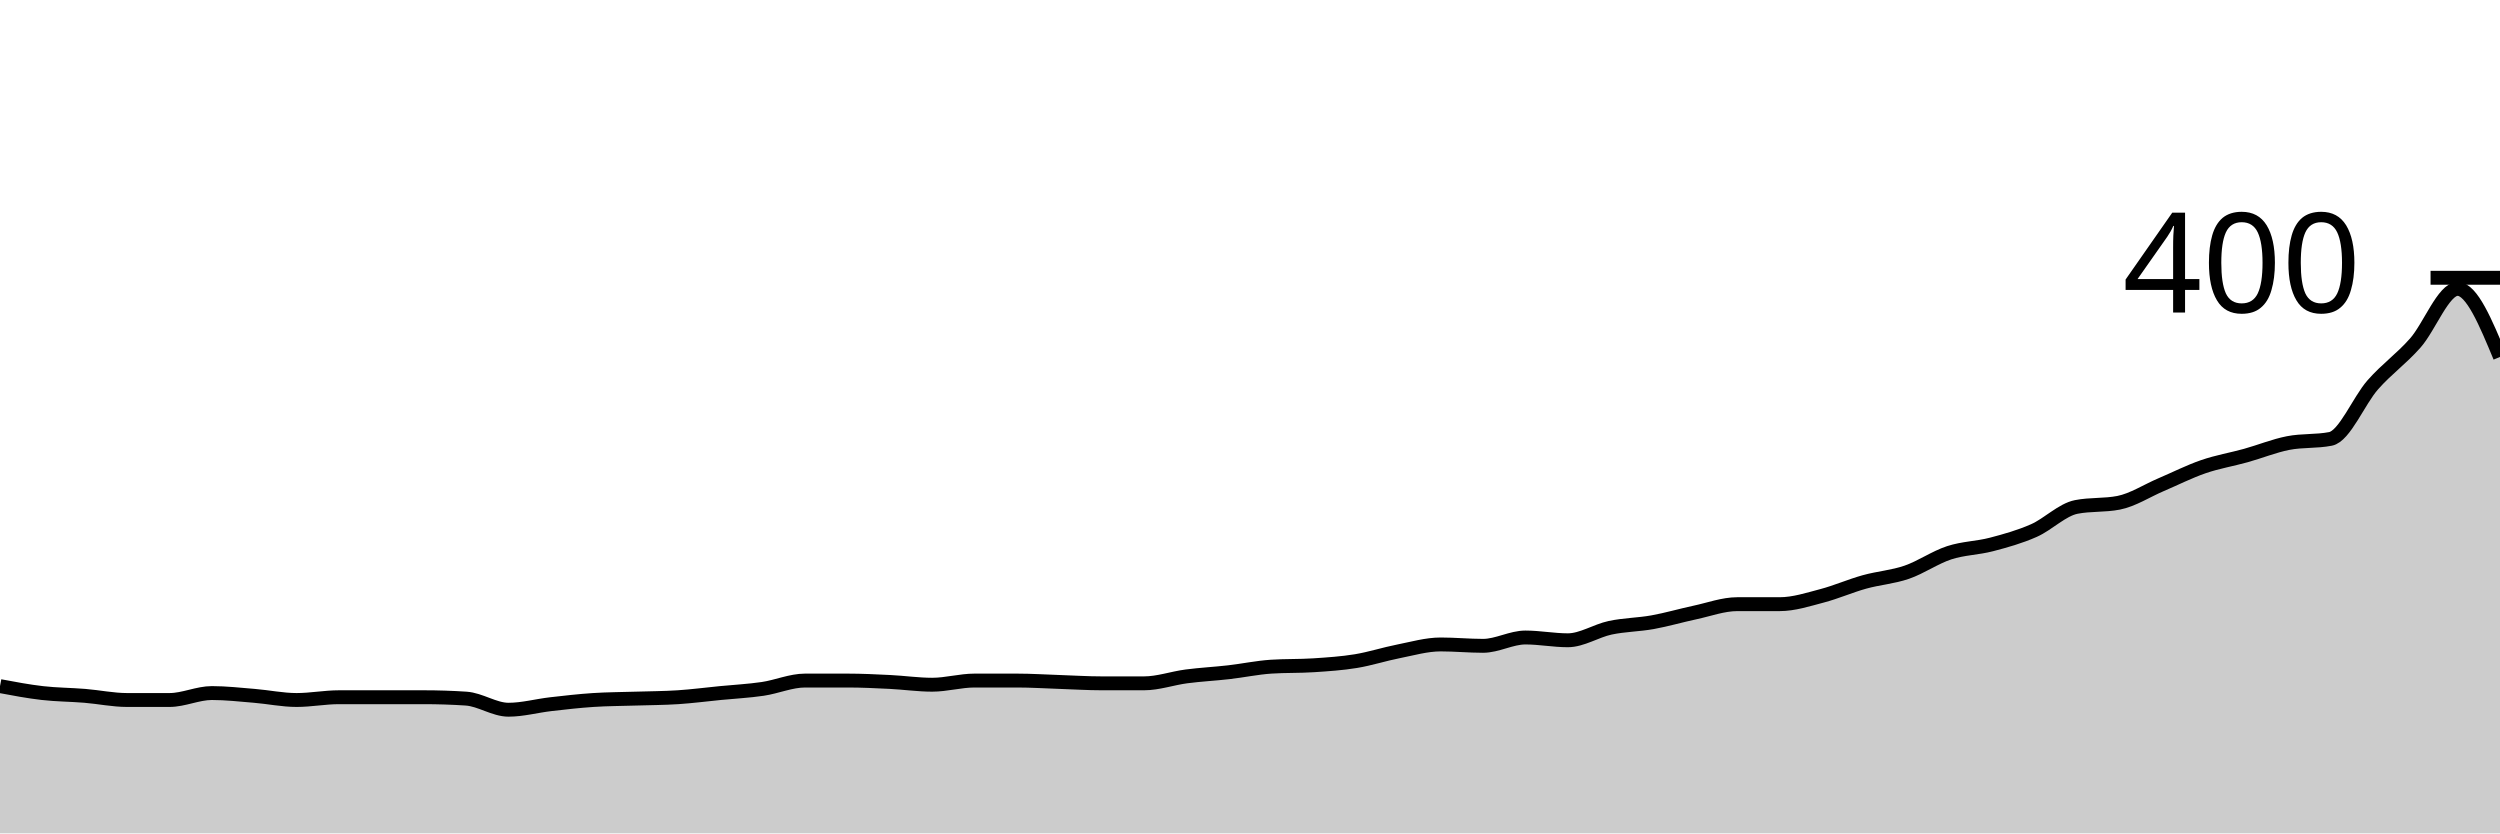
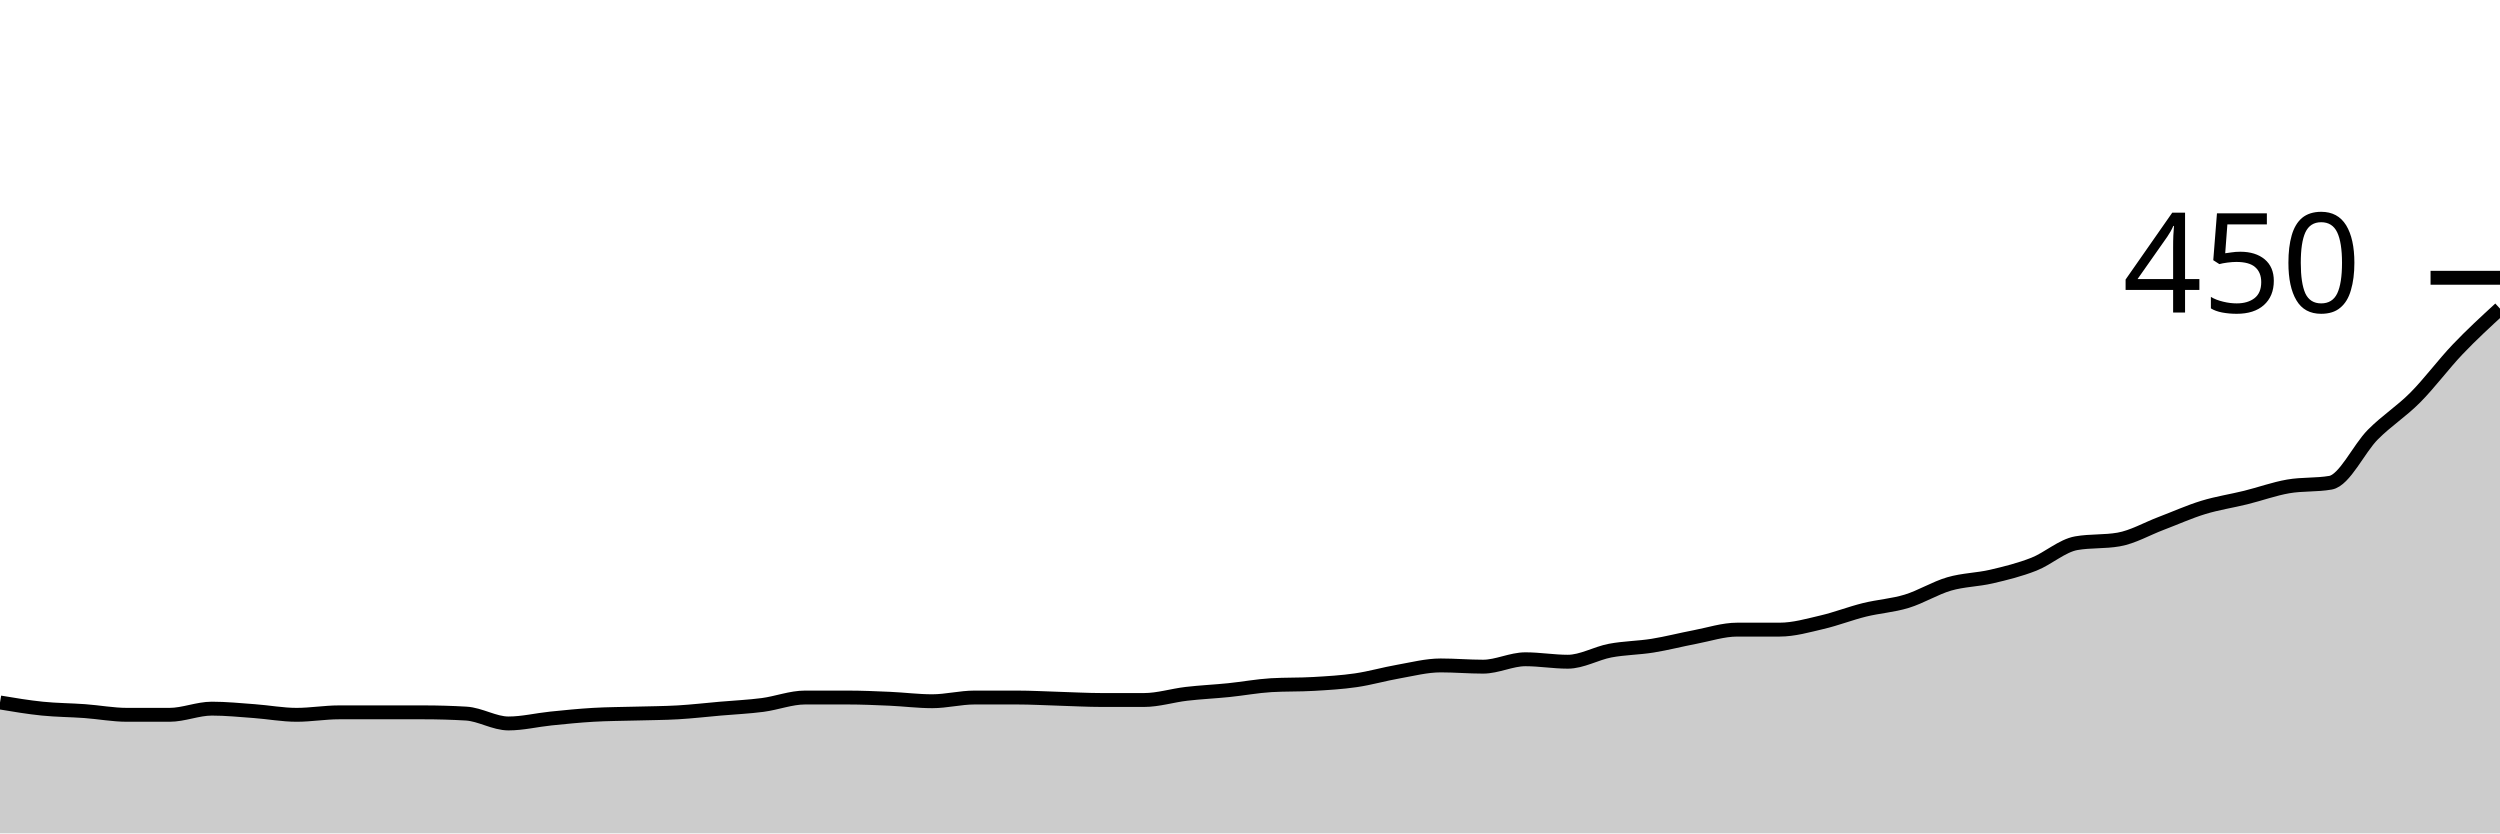
<svg xmlns="http://www.w3.org/2000/svg" viewBox="0 0 180 60">
  <g transform="translate(0,20)">
-     <path class="area" fill="rgba(0, 0, 0, 0.2)" d="M0,29.4C1.017,29.592,2.034,29.783,3.051,29.9C4.068,30.017,5.085,30.017,6.102,30.1C7.119,30.183,8.136,30.4,9.153,30.4C10.169,30.4,11.186,30.4,12.203,30.4C13.22,30.4,14.237,29.9,15.254,29.9C16.271,29.9,17.288,30.017,18.305,30.1C19.322,30.183,20.339,30.4,21.356,30.4C22.373,30.4,23.39,30.2,24.407,30.2C25.424,30.2,26.441,30.2,27.458,30.2C28.475,30.2,29.492,30.2,30.508,30.2C31.525,30.2,32.542,30.233,33.559,30.3C34.576,30.367,35.593,31.1,36.61,31.1C37.627,31.1,38.644,30.817,39.661,30.7C40.678,30.583,41.695,30.467,42.712,30.4C43.729,30.333,44.746,30.333,45.763,30.3C46.78,30.267,47.797,30.267,48.814,30.2C49.831,30.133,50.847,30,51.864,29.9C52.881,29.8,53.898,29.75,54.915,29.6C55.932,29.45,56.949,29,57.966,29C58.983,29,60,29,61.017,29C62.034,29,63.051,29.05,64.068,29.1C65.085,29.15,66.102,29.3,67.119,29.3C68.136,29.3,69.153,29,70.169,29C71.186,29,72.203,29,73.22,29C74.237,29,75.254,29.067,76.271,29.1C77.288,29.133,78.305,29.2,79.322,29.2C80.339,29.2,81.356,29.2,82.373,29.2C83.39,29.2,84.407,28.833,85.424,28.7C86.441,28.567,87.458,28.517,88.475,28.4C89.492,28.283,90.508,28.067,91.525,28C92.542,27.933,93.559,27.967,94.576,27.9C95.593,27.833,96.61,27.767,97.627,27.6C98.644,27.433,99.661,27.1,100.678,26.9C101.695,26.7,102.712,26.4,103.729,26.4C104.746,26.4,105.763,26.5,106.78,26.5C107.797,26.5,108.814,25.9,109.831,25.9C110.847,25.9,111.864,26.1,112.881,26.1C113.898,26.1,114.915,25.417,115.932,25.2C116.949,24.983,117.966,24.983,118.983,24.8C120,24.617,121.017,24.317,122.034,24.1C123.051,23.883,124.068,23.5,125.085,23.5C126.102,23.5,127.119,23.5,128.136,23.5C129.153,23.5,130.169,23.167,131.186,22.9C132.203,22.633,133.22,22.183,134.237,21.9C135.254,21.617,136.271,21.55,137.288,21.2C138.305,20.85,139.322,20.133,140.339,19.8C141.356,19.467,142.373,19.467,143.39,19.2C144.407,18.933,145.424,18.65,146.441,18.2C147.458,17.75,148.475,16.7,149.492,16.5C150.508,16.3,151.525,16.4,152.542,16.2C153.559,16,154.576,15.333,155.593,14.9C156.61,14.467,157.627,13.95,158.644,13.6C159.661,13.25,160.678,13.083,161.695,12.8C162.712,12.517,163.729,12.1,164.746,11.9C165.763,11.7,166.78,11.8,167.797,11.6C168.814,11.4,169.831,8.85,170.847,7.7C171.864,6.55,172.881,5.85,173.898,4.7C174.915,3.55,175.932,0.8,176.949,0.8C177.966,0.8,178.983,3.25,180,5.7L180,40C178.983,40,177.966,40,176.949,40C175.932,40,174.915,40,173.898,40C172.881,40,171.864,40,170.847,40C169.831,40,168.814,40,167.797,40C166.78,40,165.763,40,164.746,40C163.729,40,162.712,40,161.695,40C160.678,40,159.661,40,158.644,40C157.627,40,156.61,40,155.593,40C154.576,40,153.559,40,152.542,40C151.525,40,150.508,40,149.492,40C148.475,40,147.458,40,146.441,40C145.424,40,144.407,40,143.39,40C142.373,40,141.356,40,140.339,40C139.322,40,138.305,40,137.288,40C136.271,40,135.254,40,134.237,40C133.22,40,132.203,40,131.186,40C130.169,40,129.153,40,128.136,40C127.119,40,126.102,40,125.085,40C124.068,40,123.051,40,122.034,40C121.017,40,120,40,118.983,40C117.966,40,116.949,40,115.932,40C114.915,40,113.898,40,112.881,40C111.864,40,110.847,40,109.831,40C108.814,40,107.797,40,106.78,40C105.763,40,104.746,40,103.729,40C102.712,40,101.695,40,100.678,40C99.661,40,98.644,40,97.627,40C96.61,40,95.593,40,94.576,40C93.559,40,92.542,40,91.525,40C90.508,40,89.492,40,88.475,40C87.458,40,86.441,40,85.424,40C84.407,40,83.39,40,82.373,40C81.356,40,80.339,40,79.322,40C78.305,40,77.288,40,76.271,40C75.254,40,74.237,40,73.22,40C72.203,40,71.186,40,70.169,40C69.153,40,68.136,40,67.119,40C66.102,40,65.085,40,64.068,40C63.051,40,62.034,40,61.017,40C60,40,58.983,40,57.966,40C56.949,40,55.932,40,54.915,40C53.898,40,52.881,40,51.864,40C50.847,40,49.831,40,48.814,40C47.797,40,46.78,40,45.763,40C44.746,40,43.729,40,42.712,40C41.695,40,40.678,40,39.661,40C38.644,40,37.627,40,36.61,40C35.593,40,34.576,40,33.559,40C32.542,40,31.525,40,30.508,40C29.492,40,28.475,40,27.458,40C26.441,40,25.424,40,24.407,40C23.39,40,22.373,40,21.356,40C20.339,40,19.322,40,18.305,40C17.288,40,16.271,40,15.254,40C14.237,40,13.22,40,12.203,40C11.186,40,10.169,40,9.153,40C8.136,40,7.119,40,6.102,40C5.085,40,4.068,40,3.051,40C2.034,40,1.017,40,0,40Z" />
-     <path class="line" stroke="black" fill="none" d="M0,29.4C1.017,29.592,2.034,29.783,3.051,29.9C4.068,30.017,5.085,30.017,6.102,30.1C7.119,30.183,8.136,30.4,9.153,30.4C10.169,30.4,11.186,30.4,12.203,30.4C13.22,30.4,14.237,29.9,15.254,29.9C16.271,29.9,17.288,30.017,18.305,30.1C19.322,30.183,20.339,30.4,21.356,30.4C22.373,30.4,23.39,30.2,24.407,30.2C25.424,30.2,26.441,30.2,27.458,30.2C28.475,30.2,29.492,30.2,30.508,30.2C31.525,30.2,32.542,30.233,33.559,30.3C34.576,30.367,35.593,31.1,36.61,31.1C37.627,31.1,38.644,30.817,39.661,30.7C40.678,30.583,41.695,30.467,42.712,30.4C43.729,30.333,44.746,30.333,45.763,30.3C46.78,30.267,47.797,30.267,48.814,30.2C49.831,30.133,50.847,30,51.864,29.9C52.881,29.8,53.898,29.75,54.915,29.6C55.932,29.45,56.949,29,57.966,29C58.983,29,60,29,61.017,29C62.034,29,63.051,29.05,64.068,29.1C65.085,29.15,66.102,29.3,67.119,29.3C68.136,29.3,69.153,29,70.169,29C71.186,29,72.203,29,73.22,29C74.237,29,75.254,29.067,76.271,29.1C77.288,29.133,78.305,29.2,79.322,29.2C80.339,29.2,81.356,29.2,82.373,29.2C83.39,29.2,84.407,28.833,85.424,28.7C86.441,28.567,87.458,28.517,88.475,28.4C89.492,28.283,90.508,28.067,91.525,28C92.542,27.933,93.559,27.967,94.576,27.9C95.593,27.833,96.61,27.767,97.627,27.6C98.644,27.433,99.661,27.1,100.678,26.9C101.695,26.7,102.712,26.4,103.729,26.4C104.746,26.4,105.763,26.5,106.78,26.5C107.797,26.5,108.814,25.9,109.831,25.9C110.847,25.9,111.864,26.1,112.881,26.1C113.898,26.1,114.915,25.417,115.932,25.2C116.949,24.983,117.966,24.983,118.983,24.8C120,24.617,121.017,24.317,122.034,24.1C123.051,23.883,124.068,23.5,125.085,23.5C126.102,23.5,127.119,23.5,128.136,23.5C129.153,23.5,130.169,23.167,131.186,22.9C132.203,22.633,133.22,22.183,134.237,21.9C135.254,21.617,136.271,21.55,137.288,21.2C138.305,20.85,139.322,20.133,140.339,19.8C141.356,19.467,142.373,19.467,143.39,19.2C144.407,18.933,145.424,18.65,146.441,18.2C147.458,17.75,148.475,16.7,149.492,16.5C150.508,16.3,151.525,16.4,152.542,16.2C153.559,16,154.576,15.333,155.593,14.9C156.61,14.467,157.627,13.95,158.644,13.6C159.661,13.25,160.678,13.083,161.695,12.8C162.712,12.517,163.729,12.1,164.746,11.9C165.763,11.7,166.78,11.8,167.797,11.6C168.814,11.4,169.831,8.85,170.847,7.7C171.864,6.55,172.881,5.85,173.898,4.7C174.915,3.55,175.932,0.8,176.949,0.8C177.966,0.8,178.983,3.25,180,5.7" />
+     <path class="area" fill="rgba(0, 0, 0, 0.2)" d="M0,30.578C1.017,30.748,2.034,30.919,3.051,31.022C4.068,31.126,5.085,31.126,6.102,31.2C7.119,31.274,8.136,31.467,9.153,31.467C10.169,31.467,11.186,31.467,12.203,31.467C13.22,31.467,14.237,31.022,15.254,31.022C16.271,31.022,17.288,31.126,18.305,31.2C19.322,31.274,20.339,31.467,21.356,31.467C22.373,31.467,23.39,31.289,24.407,31.289C25.424,31.289,26.441,31.289,27.458,31.289C28.475,31.289,29.492,31.289,30.508,31.289C31.525,31.289,32.542,31.319,33.559,31.378C34.576,31.437,35.593,32.089,36.61,32.089C37.627,32.089,38.644,31.837,39.661,31.733C40.678,31.63,41.695,31.526,42.712,31.467C43.729,31.407,44.746,31.407,45.763,31.378C46.78,31.348,47.797,31.348,48.814,31.289C49.831,31.23,50.847,31.111,51.864,31.022C52.881,30.933,53.898,30.889,54.915,30.756C55.932,30.622,56.949,30.222,57.966,30.222C58.983,30.222,60,30.222,61.017,30.222C62.034,30.222,63.051,30.267,64.068,30.311C65.085,30.356,66.102,30.489,67.119,30.489C68.136,30.489,69.153,30.222,70.169,30.222C71.186,30.222,72.203,30.222,73.22,30.222C74.237,30.222,75.254,30.281,76.271,30.311C77.288,30.341,78.305,30.4,79.322,30.4C80.339,30.4,81.356,30.4,82.373,30.4C83.39,30.4,84.407,30.074,85.424,29.956C86.441,29.837,87.458,29.793,88.475,29.689C89.492,29.585,90.508,29.393,91.525,29.333C92.542,29.274,93.559,29.304,94.576,29.244C95.593,29.185,96.61,29.126,97.627,28.978C98.644,28.83,99.661,28.533,100.678,28.356C101.695,28.178,102.712,27.911,103.729,27.911C104.746,27.911,105.763,28,106.78,28C107.797,28,108.814,27.467,109.831,27.467C110.847,27.467,111.864,27.644,112.881,27.644C113.898,27.644,114.915,27.037,115.932,26.844C116.949,26.652,117.966,26.652,118.983,26.489C120,26.326,121.017,26.059,122.034,25.867C123.051,25.674,124.068,25.333,125.085,25.333C126.102,25.333,127.119,25.333,128.136,25.333C129.153,25.333,130.169,25.037,131.186,24.8C132.203,24.563,133.22,24.163,134.237,23.911C135.254,23.659,136.271,23.6,137.288,23.289C138.305,22.978,139.322,22.341,140.339,22.044C141.356,21.748,142.373,21.748,143.39,21.511C144.407,21.274,145.424,21.022,146.441,20.622C147.458,20.222,148.475,19.289,149.492,19.111C150.508,18.933,151.525,19.022,152.542,18.844C153.559,18.667,154.576,18.074,155.593,17.689C156.61,17.304,157.627,16.844,158.644,16.533C159.661,16.222,160.678,16.074,161.695,15.822C162.712,15.57,163.729,15.2,164.746,15.022C165.763,14.844,166.78,14.933,167.797,14.756C168.814,14.578,169.831,12.311,170.847,11.289C171.864,10.267,172.881,9.644,173.898,8.622C174.915,7.6,175.932,6.222,176.949,5.156C177.966,4.089,178.983,3.156,180,2.222L180,40C178.983,40,177.966,40,176.949,40C175.932,40,174.915,40,173.898,40C172.881,40,171.864,40,170.847,40C169.831,40,168.814,40,167.797,40C166.78,40,165.763,40,164.746,40C163.729,40,162.712,40,161.695,40C160.678,40,159.661,40,158.644,40C157.627,40,156.61,40,155.593,40C154.576,40,153.559,40,152.542,40C151.525,40,150.508,40,149.492,40C148.475,40,147.458,40,146.441,40C145.424,40,144.407,40,143.39,40C142.373,40,141.356,40,140.339,40C139.322,40,138.305,40,137.288,40C136.271,40,135.254,40,134.237,40C133.22,40,132.203,40,131.186,40C130.169,40,129.153,40,128.136,40C127.119,40,126.102,40,125.085,40C124.068,40,123.051,40,122.034,40C121.017,40,120,40,118.983,40C117.966,40,116.949,40,115.932,40C114.915,40,113.898,40,112.881,40C111.864,40,110.847,40,109.831,40C108.814,40,107.797,40,106.78,40C105.763,40,104.746,40,103.729,40C102.712,40,101.695,40,100.678,40C99.661,40,98.644,40,97.627,40C96.61,40,95.593,40,94.576,40C93.559,40,92.542,40,91.525,40C90.508,40,89.492,40,88.475,40C87.458,40,86.441,40,85.424,40C84.407,40,83.39,40,82.373,40C81.356,40,80.339,40,79.322,40C78.305,40,77.288,40,76.271,40C75.254,40,74.237,40,73.22,40C72.203,40,71.186,40,70.169,40C69.153,40,68.136,40,67.119,40C66.102,40,65.085,40,64.068,40C63.051,40,62.034,40,61.017,40C60,40,58.983,40,57.966,40C56.949,40,55.932,40,54.915,40C53.898,40,52.881,40,51.864,40C50.847,40,49.831,40,48.814,40C47.797,40,46.78,40,45.763,40C44.746,40,43.729,40,42.712,40C41.695,40,40.678,40,39.661,40C38.644,40,37.627,40,36.61,40C35.593,40,34.576,40,33.559,40C32.542,40,31.525,40,30.508,40C29.492,40,28.475,40,27.458,40C26.441,40,25.424,40,24.407,40C23.39,40,22.373,40,21.356,40C20.339,40,19.322,40,18.305,40C17.288,40,16.271,40,15.254,40C14.237,40,13.22,40,12.203,40C11.186,40,10.169,40,9.153,40C8.136,40,7.119,40,6.102,40C5.085,40,4.068,40,3.051,40C2.034,40,1.017,40,0,40Z" />
+     <path class="line" stroke="black" fill="none" d="M0,30.578C1.017,30.748,2.034,30.919,3.051,31.022C4.068,31.126,5.085,31.126,6.102,31.2C7.119,31.274,8.136,31.467,9.153,31.467C10.169,31.467,11.186,31.467,12.203,31.467C13.22,31.467,14.237,31.022,15.254,31.022C16.271,31.022,17.288,31.126,18.305,31.2C19.322,31.274,20.339,31.467,21.356,31.467C22.373,31.467,23.39,31.289,24.407,31.289C25.424,31.289,26.441,31.289,27.458,31.289C28.475,31.289,29.492,31.289,30.508,31.289C31.525,31.289,32.542,31.319,33.559,31.378C34.576,31.437,35.593,32.089,36.61,32.089C37.627,32.089,38.644,31.837,39.661,31.733C40.678,31.63,41.695,31.526,42.712,31.467C43.729,31.407,44.746,31.407,45.763,31.378C46.78,31.348,47.797,31.348,48.814,31.289C49.831,31.23,50.847,31.111,51.864,31.022C52.881,30.933,53.898,30.889,54.915,30.756C55.932,30.622,56.949,30.222,57.966,30.222C58.983,30.222,60,30.222,61.017,30.222C62.034,30.222,63.051,30.267,64.068,30.311C65.085,30.356,66.102,30.489,67.119,30.489C68.136,30.489,69.153,30.222,70.169,30.222C71.186,30.222,72.203,30.222,73.22,30.222C74.237,30.222,75.254,30.281,76.271,30.311C77.288,30.341,78.305,30.4,79.322,30.4C80.339,30.4,81.356,30.4,82.373,30.4C83.39,30.4,84.407,30.074,85.424,29.956C86.441,29.837,87.458,29.793,88.475,29.689C89.492,29.585,90.508,29.393,91.525,29.333C92.542,29.274,93.559,29.304,94.576,29.244C95.593,29.185,96.61,29.126,97.627,28.978C98.644,28.83,99.661,28.533,100.678,28.356C101.695,28.178,102.712,27.911,103.729,27.911C104.746,27.911,105.763,28,106.78,28C107.797,28,108.814,27.467,109.831,27.467C110.847,27.467,111.864,27.644,112.881,27.644C113.898,27.644,114.915,27.037,115.932,26.844C116.949,26.652,117.966,26.652,118.983,26.489C120,26.326,121.017,26.059,122.034,25.867C123.051,25.674,124.068,25.333,125.085,25.333C126.102,25.333,127.119,25.333,128.136,25.333C129.153,25.333,130.169,25.037,131.186,24.8C132.203,24.563,133.22,24.163,134.237,23.911C135.254,23.659,136.271,23.6,137.288,23.289C138.305,22.978,139.322,22.341,140.339,22.044C141.356,21.748,142.373,21.748,143.39,21.511C144.407,21.274,145.424,21.022,146.441,20.622C147.458,20.222,148.475,19.289,149.492,19.111C150.508,18.933,151.525,19.022,152.542,18.844C153.559,18.667,154.576,18.074,155.593,17.689C156.61,17.304,157.627,16.844,158.644,16.533C159.661,16.222,160.678,16.074,161.695,15.822C162.712,15.57,163.729,15.2,164.746,15.022C165.763,14.844,166.78,14.933,167.797,14.756C168.814,14.578,169.831,12.311,170.847,11.289C171.864,10.267,172.881,9.644,173.898,8.622C174.915,7.6,175.932,6.222,176.949,5.156C177.966,4.089,178.983,3.156,180,2.222" />
    <path class="axis-ceiling" stroke-width="1" stroke="black" fill="none" d="M175,0L180,0" />
-     <text class="axis-ceiling-label" font-family="sans-serif" text-anchor="end" font-size="10px" x="170" y="2.5">400</text>
+     <text class="axis-ceiling-label" font-family="sans-serif" text-anchor="end" font-size="10px" x="170" y="2.5">450</text>
  </g>
</svg>
